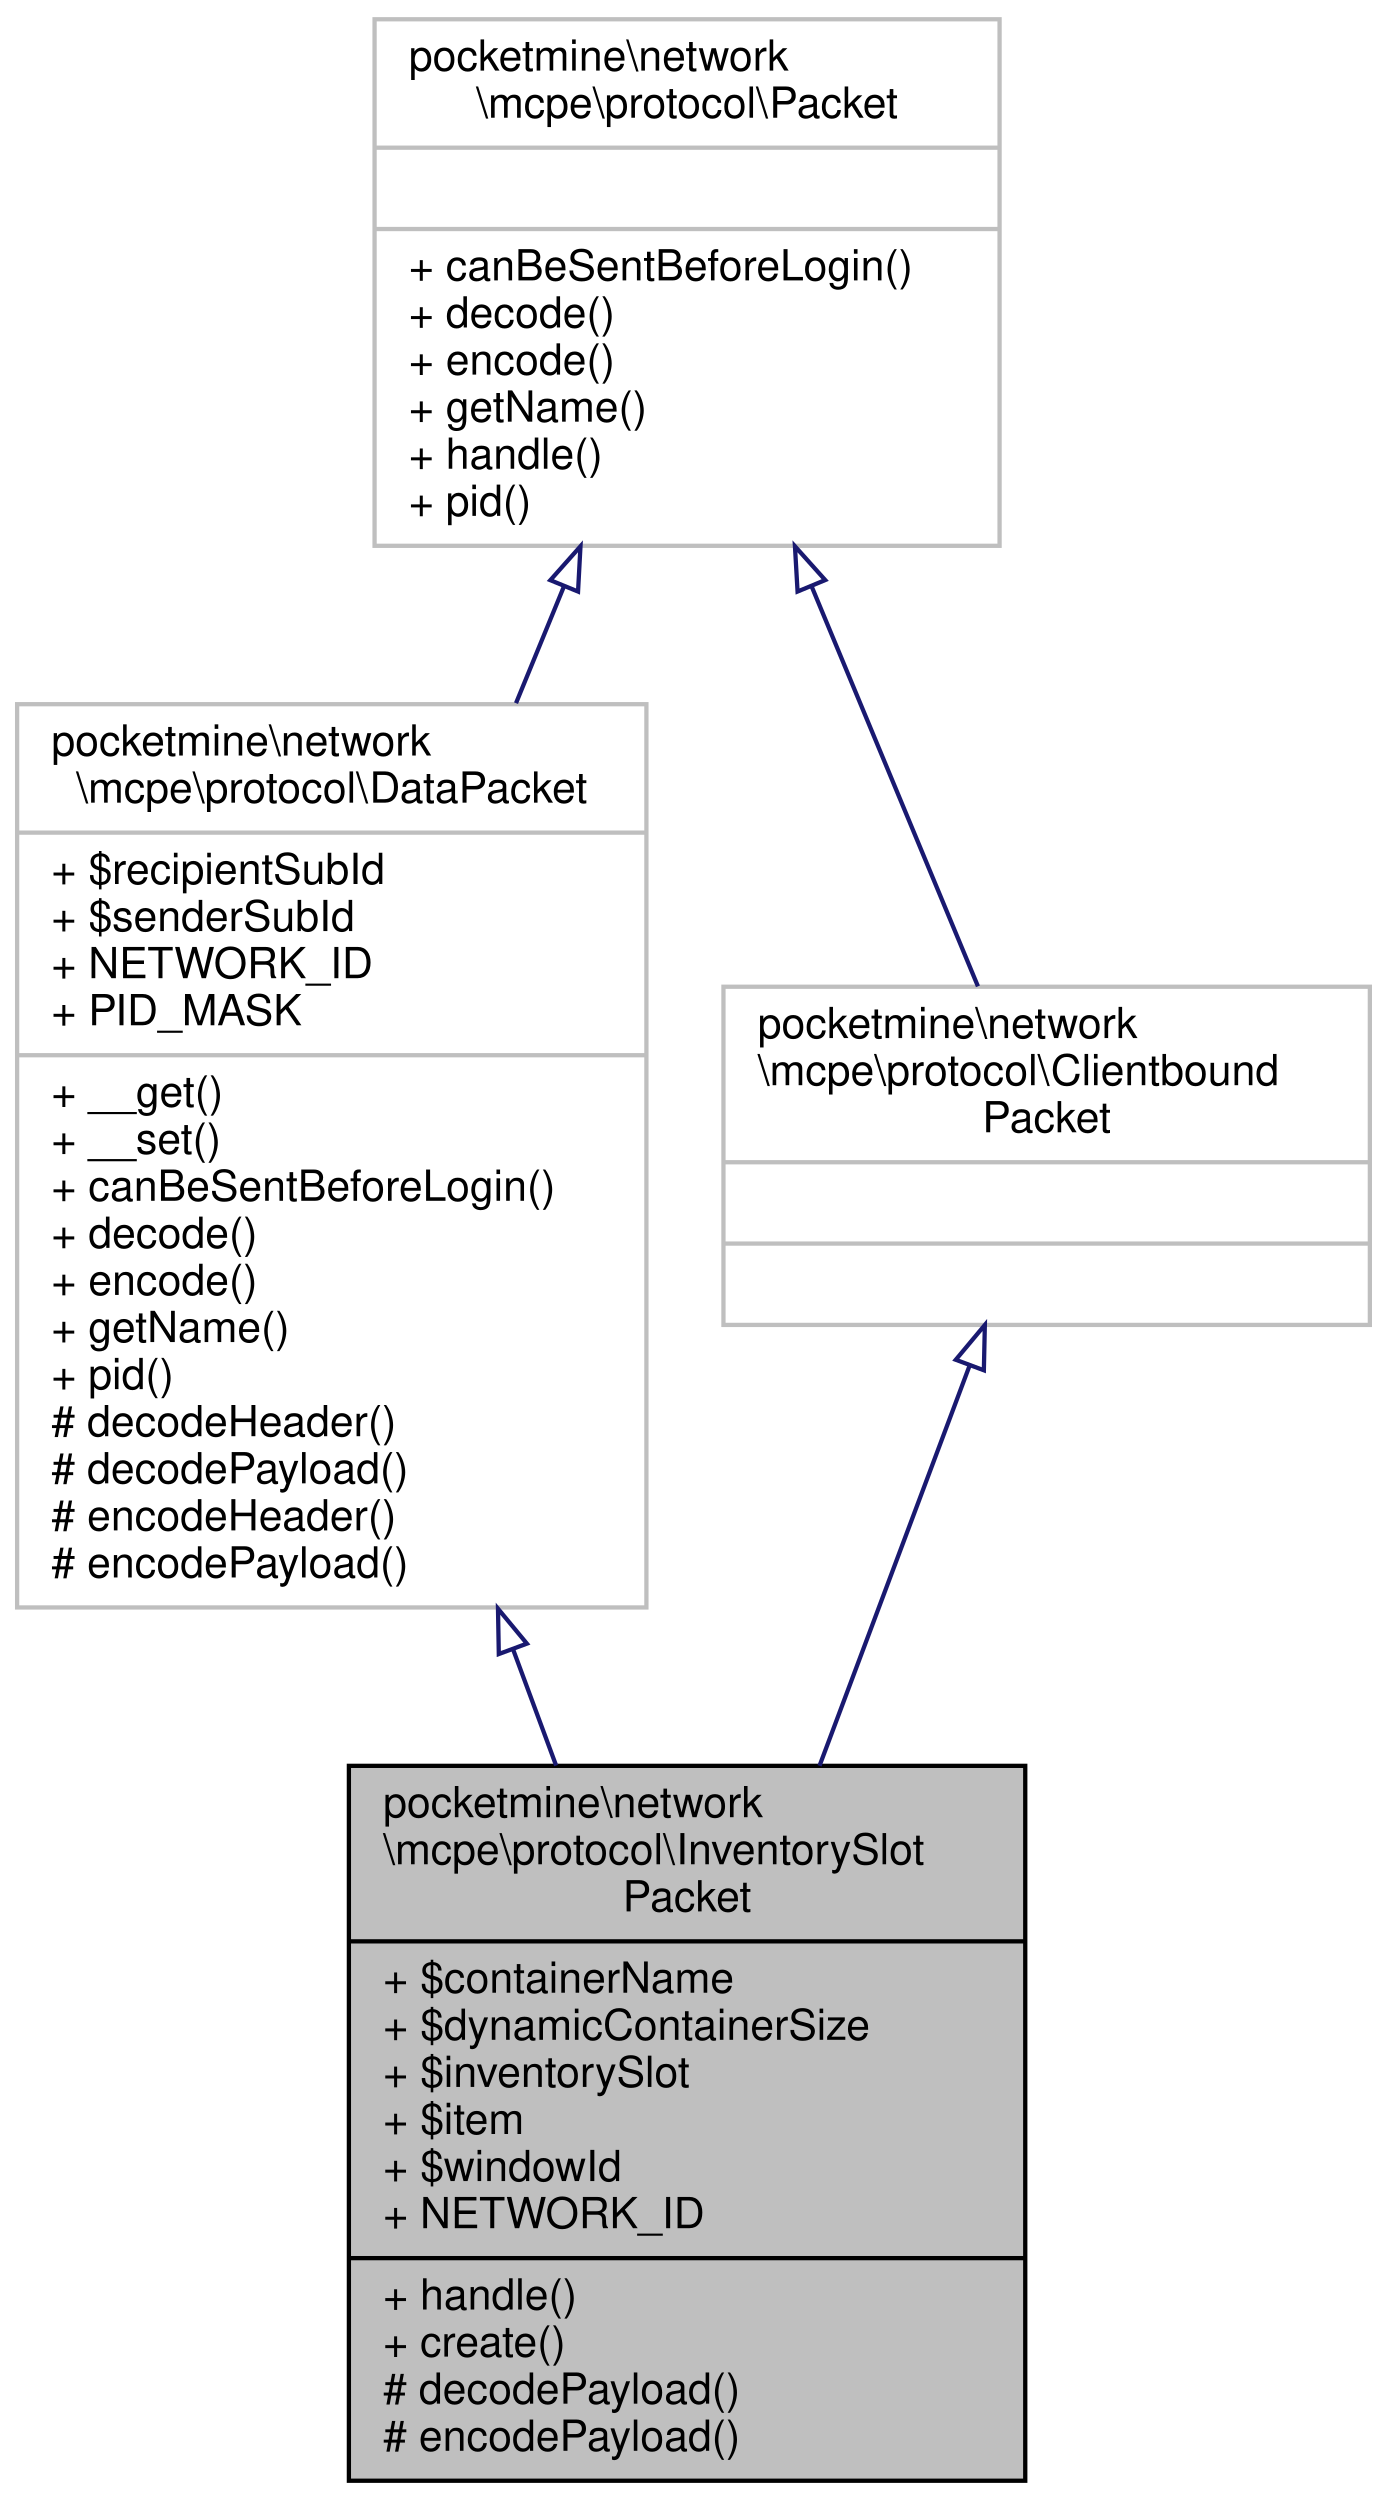
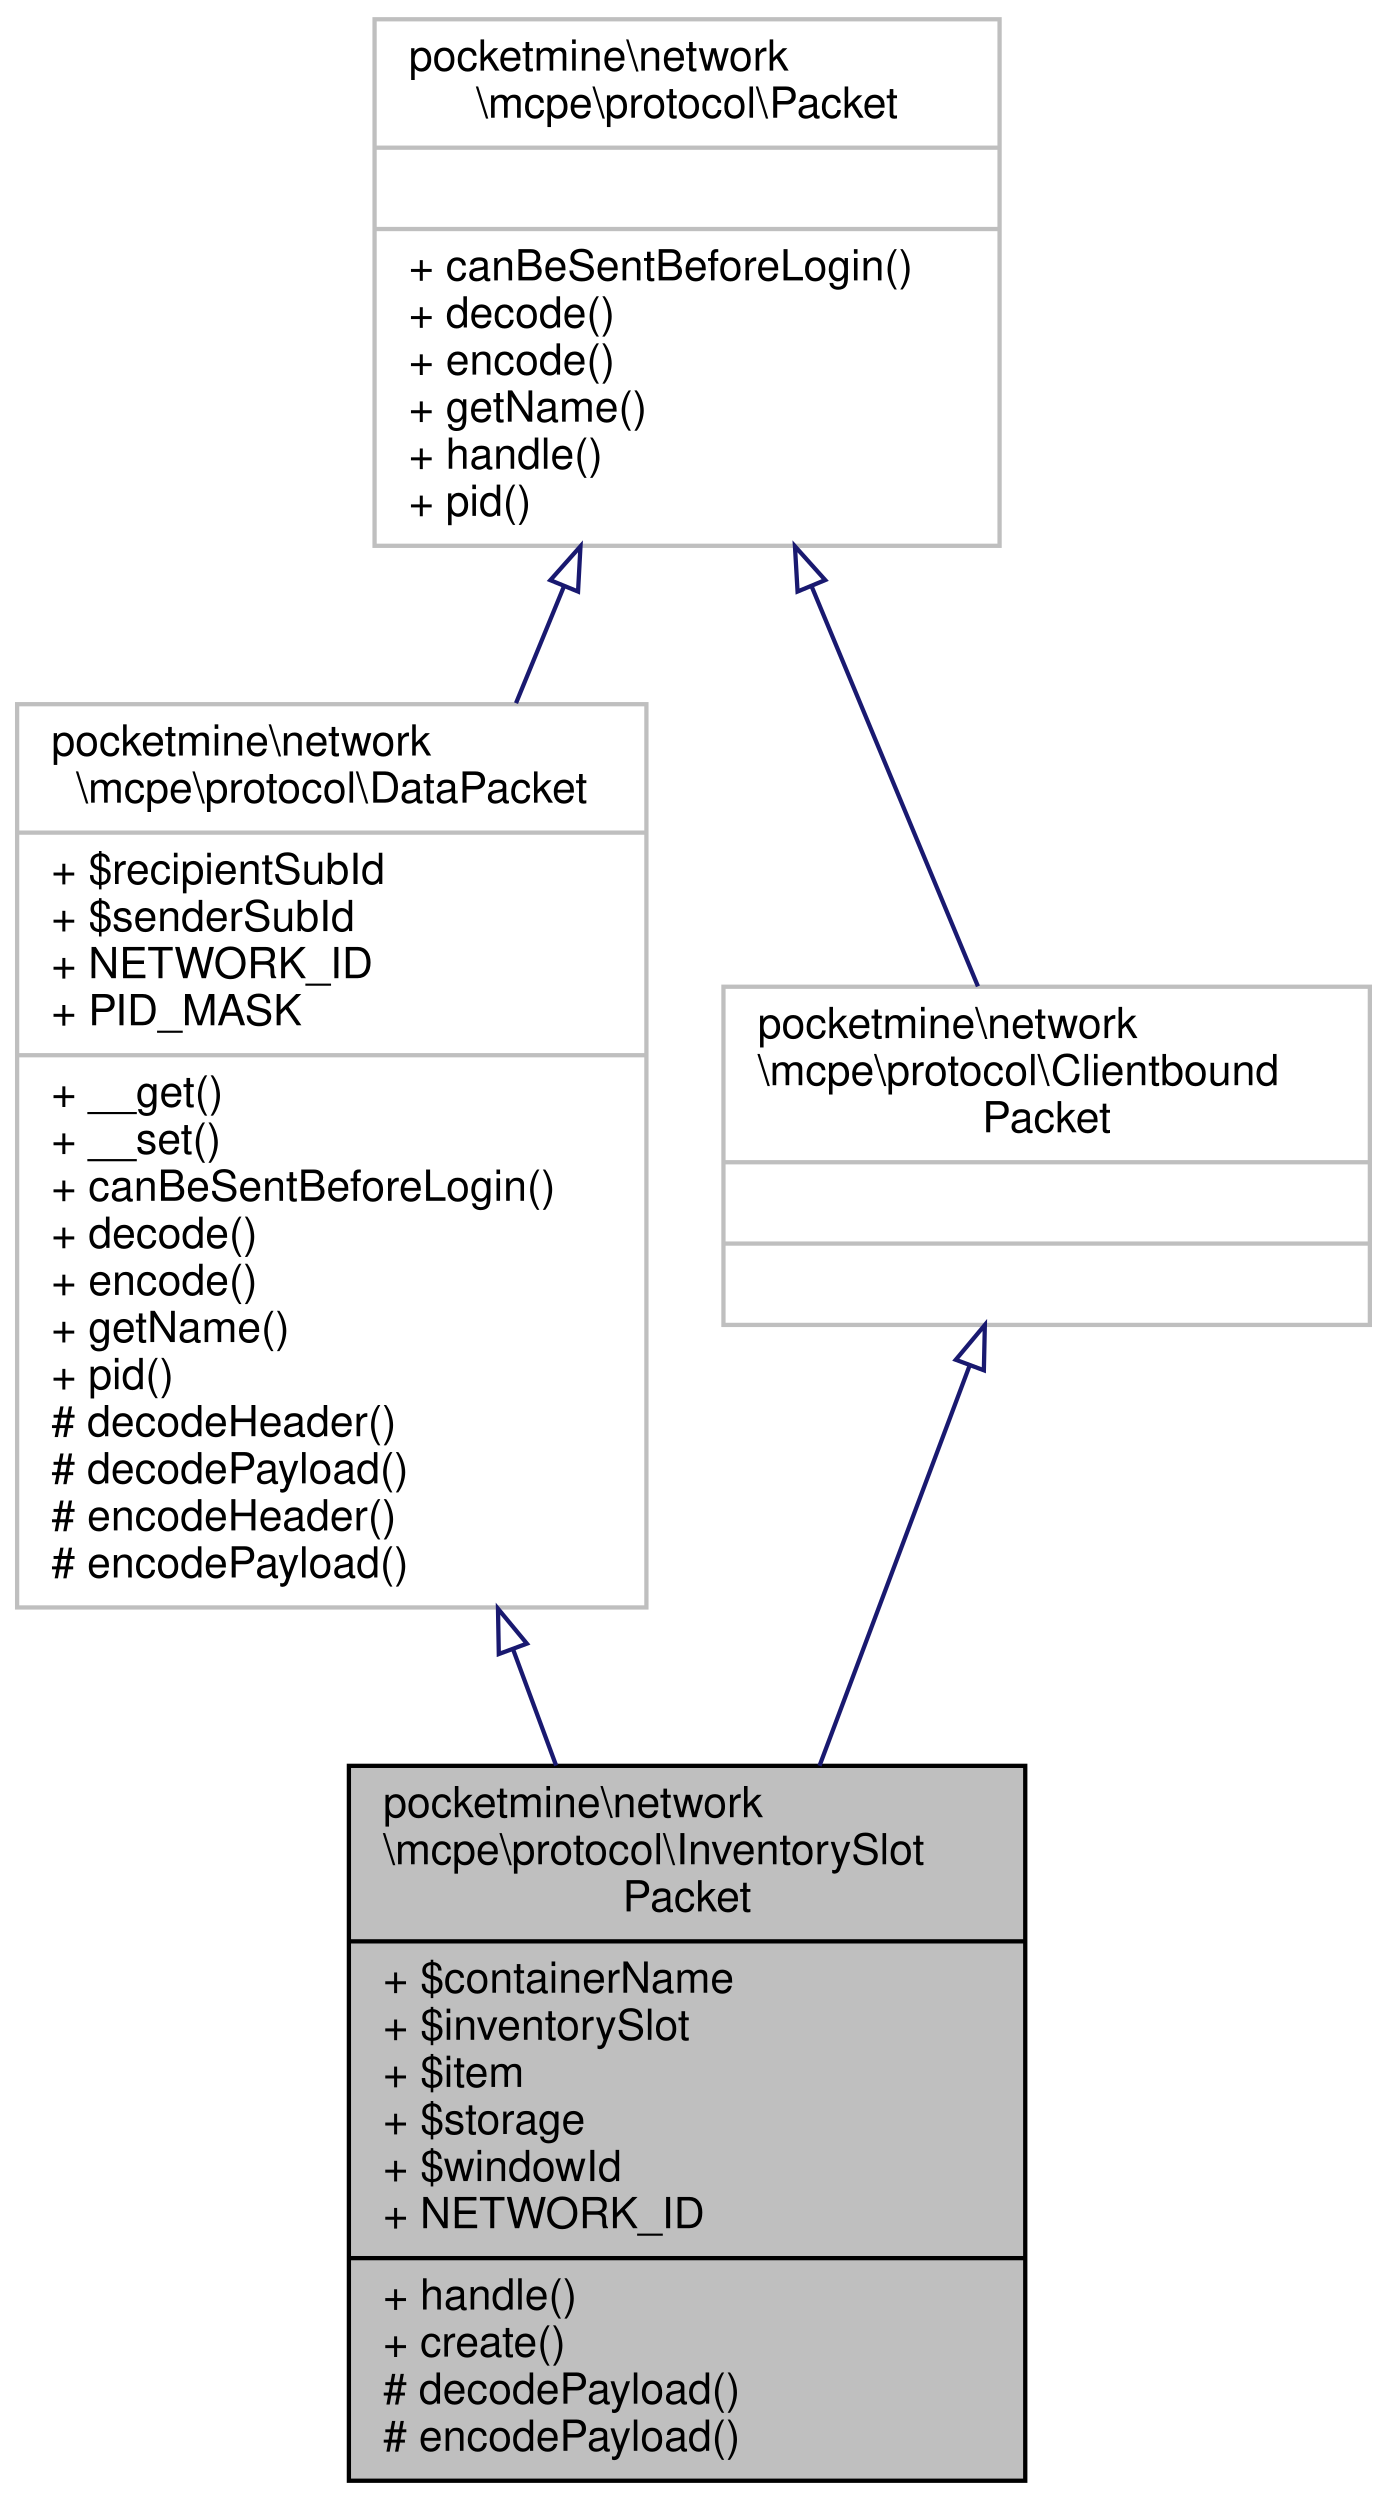
<svg xmlns="http://www.w3.org/2000/svg" xmlns:xlink="http://www.w3.org/1999/xlink" width="324pt" height="584pt" viewBox="0.00 0.00 324.00 584.00">
  <g id="graph0" class="graph" transform="scale(1 1) rotate(0) translate(4 580)">
    <polygon fill="white" stroke="transparent" points="-4,4 -4,-580 320,-580 320,4 -4,4" />
    <g id="node1" class="node">
      <g id="a_node1">
        <a xlink:title=" ">
          <polygon fill="#bfbfbf" stroke="black" points="77.5,-0.5 77.5,-167.5 235.5,-167.5 235.5,-0.5 77.5,-0.5" />
          <text text-anchor="start" x="85.5" y="-155.5" font-family="Helvetica,sans-Serif" font-size="10.00">pocketmine\network</text>
          <text text-anchor="start" x="85.5" y="-144.5" font-family="Helvetica,sans-Serif" font-size="10.00">\mcpe\protocol\InventorySlot</text>
          <text text-anchor="middle" x="156.5" y="-133.5" font-family="Helvetica,sans-Serif" font-size="10.00">Packet</text>
          <polyline fill="none" stroke="black" points="77.5,-126.5 235.5,-126.5 " />
          <text text-anchor="start" x="85.5" y="-114.5" font-family="Helvetica,sans-Serif" font-size="10.00">+ $containerName</text>
-           <text text-anchor="start" x="85.5" y="-103.5" font-family="Helvetica,sans-Serif" font-size="10.00">+ $dynamicContainerSize</text>
-           <text text-anchor="start" x="85.5" y="-92.5" font-family="Helvetica,sans-Serif" font-size="10.00">+ $inventorySlot</text>
-           <text text-anchor="start" x="85.5" y="-81.5" font-family="Helvetica,sans-Serif" font-size="10.00">+ $item</text>
+           <text text-anchor="start" x="85.5" y="-103.5" font-family="Helvetica,sans-Serif" font-size="10.00">+ $inventorySlot</text>
+           <text text-anchor="start" x="85.5" y="-92.5" font-family="Helvetica,sans-Serif" font-size="10.00">+ $item</text>
+           <text text-anchor="start" x="85.5" y="-81.5" font-family="Helvetica,sans-Serif" font-size="10.00">+ $storage</text>
          <text text-anchor="start" x="85.5" y="-70.5" font-family="Helvetica,sans-Serif" font-size="10.00">+ $windowId</text>
          <text text-anchor="start" x="85.5" y="-59.5" font-family="Helvetica,sans-Serif" font-size="10.00">+ NETWORK_ID</text>
          <polyline fill="none" stroke="black" points="77.5,-52.5 235.5,-52.5 " />
          <text text-anchor="start" x="85.5" y="-40.5" font-family="Helvetica,sans-Serif" font-size="10.00">+ handle()</text>
          <text text-anchor="start" x="85.5" y="-29.5" font-family="Helvetica,sans-Serif" font-size="10.00">+ create()</text>
          <text text-anchor="start" x="85.5" y="-18.5" font-family="Helvetica,sans-Serif" font-size="10.00"># decodePayload()</text>
          <text text-anchor="start" x="85.5" y="-7.5" font-family="Helvetica,sans-Serif" font-size="10.00"># encodePayload()</text>
        </a>
      </g>
    </g>
    <g id="node2" class="node">
      <g id="a_node2">
        <a xlink:href="../../d1/ddb/classpocketmine_1_1network_1_1mcpe_1_1protocol_1_1_data_packet.html" target="_top" xlink:title=" ">
          <polygon fill="white" stroke="#bfbfbf" points="0,-204.5 0,-415.5 147,-415.5 147,-204.5 0,-204.5" />
          <text text-anchor="start" x="8" y="-403.5" font-family="Helvetica,sans-Serif" font-size="10.00">pocketmine\network</text>
          <text text-anchor="middle" x="73.5" y="-392.5" font-family="Helvetica,sans-Serif" font-size="10.00">\mcpe\protocol\DataPacket</text>
          <polyline fill="none" stroke="#bfbfbf" points="0,-385.5 147,-385.5 " />
          <text text-anchor="start" x="8" y="-373.5" font-family="Helvetica,sans-Serif" font-size="10.00">+ $recipientSubId</text>
          <text text-anchor="start" x="8" y="-362.5" font-family="Helvetica,sans-Serif" font-size="10.00">+ $senderSubId</text>
          <text text-anchor="start" x="8" y="-351.5" font-family="Helvetica,sans-Serif" font-size="10.00">+ NETWORK_ID</text>
          <text text-anchor="start" x="8" y="-340.5" font-family="Helvetica,sans-Serif" font-size="10.00">+ PID_MASK</text>
          <polyline fill="none" stroke="#bfbfbf" points="0,-333.5 147,-333.5 " />
          <text text-anchor="start" x="8" y="-321.5" font-family="Helvetica,sans-Serif" font-size="10.00">+ __get()</text>
          <text text-anchor="start" x="8" y="-310.5" font-family="Helvetica,sans-Serif" font-size="10.00">+ __set()</text>
          <text text-anchor="start" x="8" y="-299.5" font-family="Helvetica,sans-Serif" font-size="10.00">+ canBeSentBeforeLogin()</text>
          <text text-anchor="start" x="8" y="-288.5" font-family="Helvetica,sans-Serif" font-size="10.00">+ decode()</text>
          <text text-anchor="start" x="8" y="-277.5" font-family="Helvetica,sans-Serif" font-size="10.00">+ encode()</text>
          <text text-anchor="start" x="8" y="-266.5" font-family="Helvetica,sans-Serif" font-size="10.00">+ getName()</text>
          <text text-anchor="start" x="8" y="-255.5" font-family="Helvetica,sans-Serif" font-size="10.00">+ pid()</text>
          <text text-anchor="start" x="8" y="-244.5" font-family="Helvetica,sans-Serif" font-size="10.00"># decodeHeader()</text>
          <text text-anchor="start" x="8" y="-233.5" font-family="Helvetica,sans-Serif" font-size="10.00"># decodePayload()</text>
          <text text-anchor="start" x="8" y="-222.5" font-family="Helvetica,sans-Serif" font-size="10.00"># encodeHeader()</text>
          <text text-anchor="start" x="8" y="-211.5" font-family="Helvetica,sans-Serif" font-size="10.00"># encodePayload()</text>
        </a>
      </g>
    </g>
    <g id="edge1" class="edge">
      <path fill="none" stroke="midnightblue" d="M115.86,-194.69C119.24,-185.55 122.62,-176.43 125.91,-167.57" />
      <polygon fill="none" stroke="midnightblue" points="112.52,-193.62 112.33,-204.21 119.08,-196.05 112.52,-193.62" />
    </g>
    <g id="node3" class="node">
      <g id="a_node3">
        <a xlink:href="../../d4/d5d/interfacepocketmine_1_1network_1_1mcpe_1_1protocol_1_1_packet.html" target="_top" xlink:title=" ">
          <polygon fill="white" stroke="#bfbfbf" points="83.5,-452.5 83.5,-575.5 229.5,-575.5 229.5,-452.5 83.5,-452.5" />
          <text text-anchor="start" x="91.5" y="-563.5" font-family="Helvetica,sans-Serif" font-size="10.00">pocketmine\network</text>
          <text text-anchor="middle" x="156.5" y="-552.5" font-family="Helvetica,sans-Serif" font-size="10.00">\mcpe\protocol\Packet</text>
          <polyline fill="none" stroke="#bfbfbf" points="83.5,-545.5 229.5,-545.5 " />
          <text text-anchor="middle" x="156.5" y="-533.5" font-family="Helvetica,sans-Serif" font-size="10.00"> </text>
          <polyline fill="none" stroke="#bfbfbf" points="83.5,-526.5 229.5,-526.5 " />
          <text text-anchor="start" x="91.5" y="-514.5" font-family="Helvetica,sans-Serif" font-size="10.00">+ canBeSentBeforeLogin()</text>
          <text text-anchor="start" x="91.5" y="-503.5" font-family="Helvetica,sans-Serif" font-size="10.00">+ decode()</text>
          <text text-anchor="start" x="91.5" y="-492.5" font-family="Helvetica,sans-Serif" font-size="10.00">+ encode()</text>
          <text text-anchor="start" x="91.5" y="-481.5" font-family="Helvetica,sans-Serif" font-size="10.00">+ getName()</text>
          <text text-anchor="start" x="91.5" y="-470.5" font-family="Helvetica,sans-Serif" font-size="10.00">+ handle()</text>
          <text text-anchor="start" x="91.5" y="-459.5" font-family="Helvetica,sans-Serif" font-size="10.00">+ pid()</text>
        </a>
      </g>
    </g>
    <g id="edge2" class="edge">
      <path fill="none" stroke="midnightblue" d="M127.72,-442.97C124.1,-434.14 120.33,-424.96 116.54,-415.74" />
      <polygon fill="none" stroke="midnightblue" points="124.56,-444.47 131.6,-452.39 131.03,-441.81 124.56,-444.47" />
    </g>
    <g id="node4" class="node">
      <g id="a_node4">
        <a xlink:href="../../da/d77/interfacepocketmine_1_1network_1_1mcpe_1_1protocol_1_1_clientbound_packet.html" target="_top" xlink:title=" ">
          <polygon fill="white" stroke="#bfbfbf" points="165,-270.5 165,-349.5 316,-349.5 316,-270.5 165,-270.5" />
          <text text-anchor="start" x="173" y="-337.5" font-family="Helvetica,sans-Serif" font-size="10.00">pocketmine\network</text>
          <text text-anchor="start" x="173" y="-326.5" font-family="Helvetica,sans-Serif" font-size="10.00">\mcpe\protocol\Clientbound</text>
          <text text-anchor="middle" x="240.5" y="-315.5" font-family="Helvetica,sans-Serif" font-size="10.00">Packet</text>
          <polyline fill="none" stroke="#bfbfbf" points="165,-308.5 316,-308.5 " />
          <text text-anchor="middle" x="240.5" y="-296.5" font-family="Helvetica,sans-Serif" font-size="10.00"> </text>
          <polyline fill="none" stroke="#bfbfbf" points="165,-289.5 316,-289.5 " />
          <text text-anchor="middle" x="240.5" y="-277.5" font-family="Helvetica,sans-Serif" font-size="10.00"> </text>
        </a>
      </g>
    </g>
    <g id="edge4" class="edge">
      <path fill="none" stroke="midnightblue" d="M185.67,-442.84C198.68,-411.57 213.5,-375.93 224.45,-349.59" />
      <polygon fill="none" stroke="midnightblue" points="182.31,-441.82 181.7,-452.39 188.77,-444.5 182.31,-441.82" />
    </g>
    <g id="edge3" class="edge">
      <path fill="none" stroke="midnightblue" d="M222.44,-260.84C212.24,-233.64 199.22,-198.91 187.44,-167.51" />
      <polygon fill="none" stroke="midnightblue" points="219.27,-262.36 226.06,-270.49 225.83,-259.9 219.27,-262.36" />
    </g>
  </g>
</svg>
